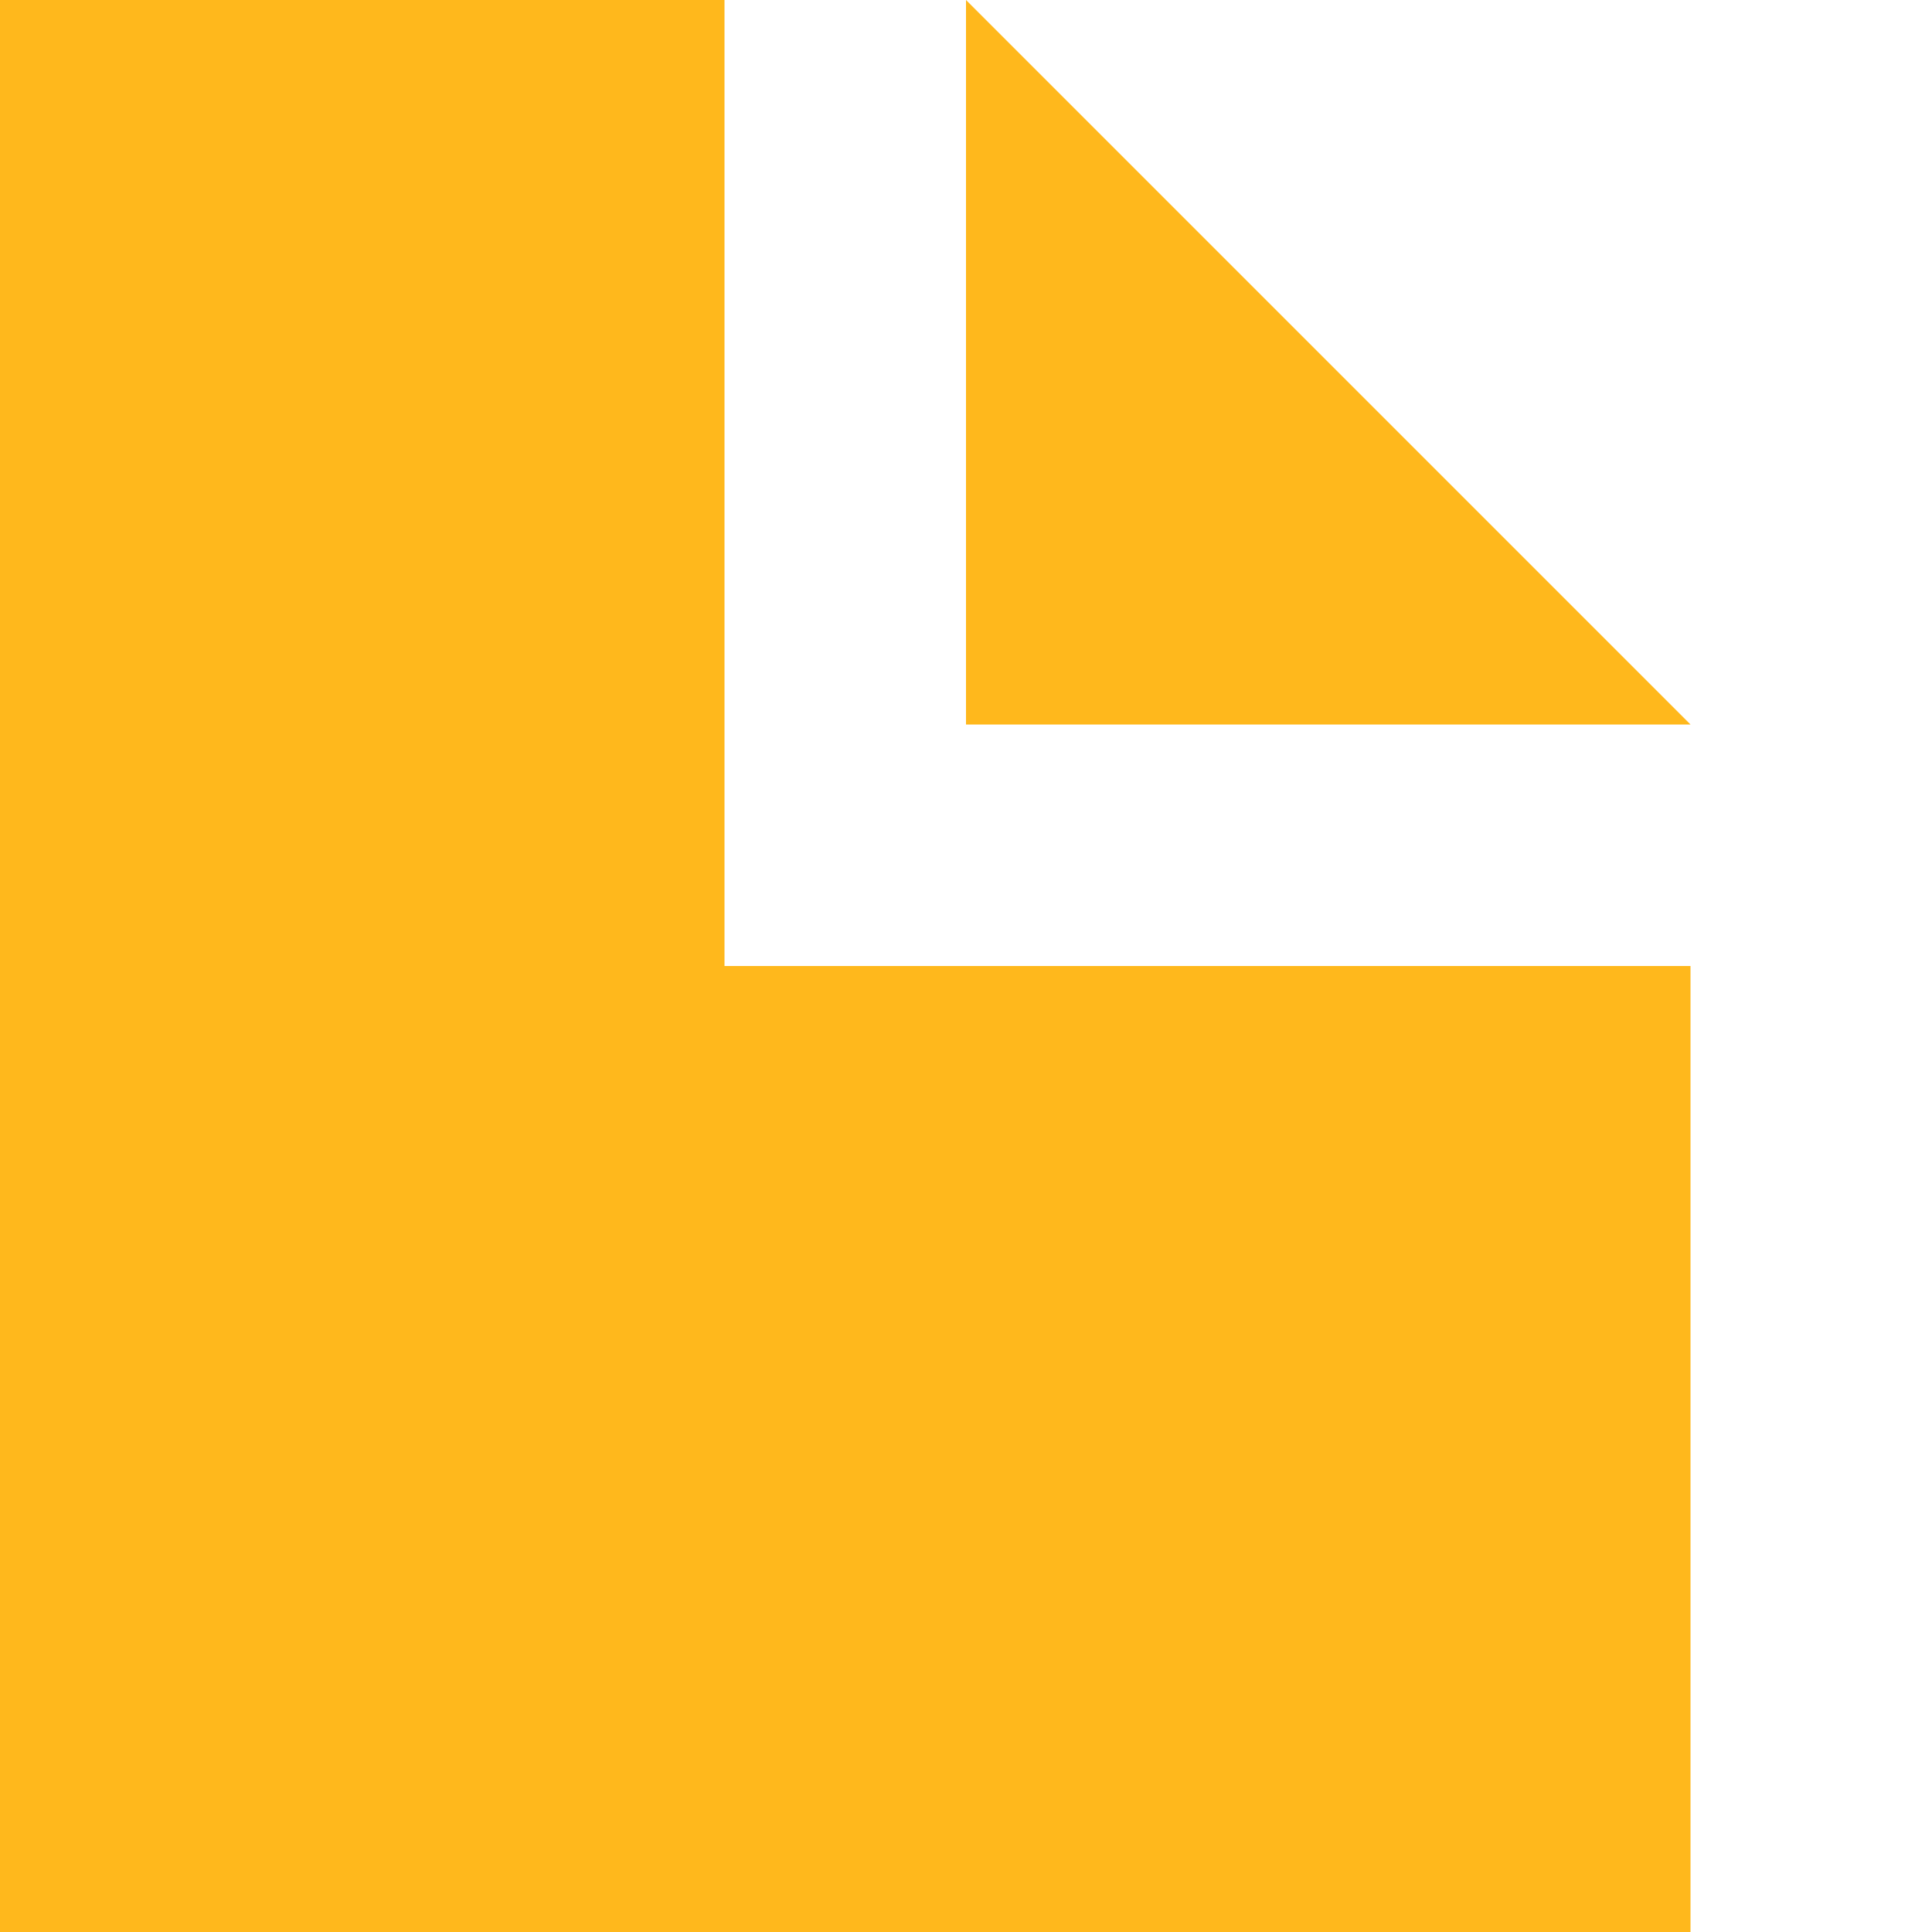
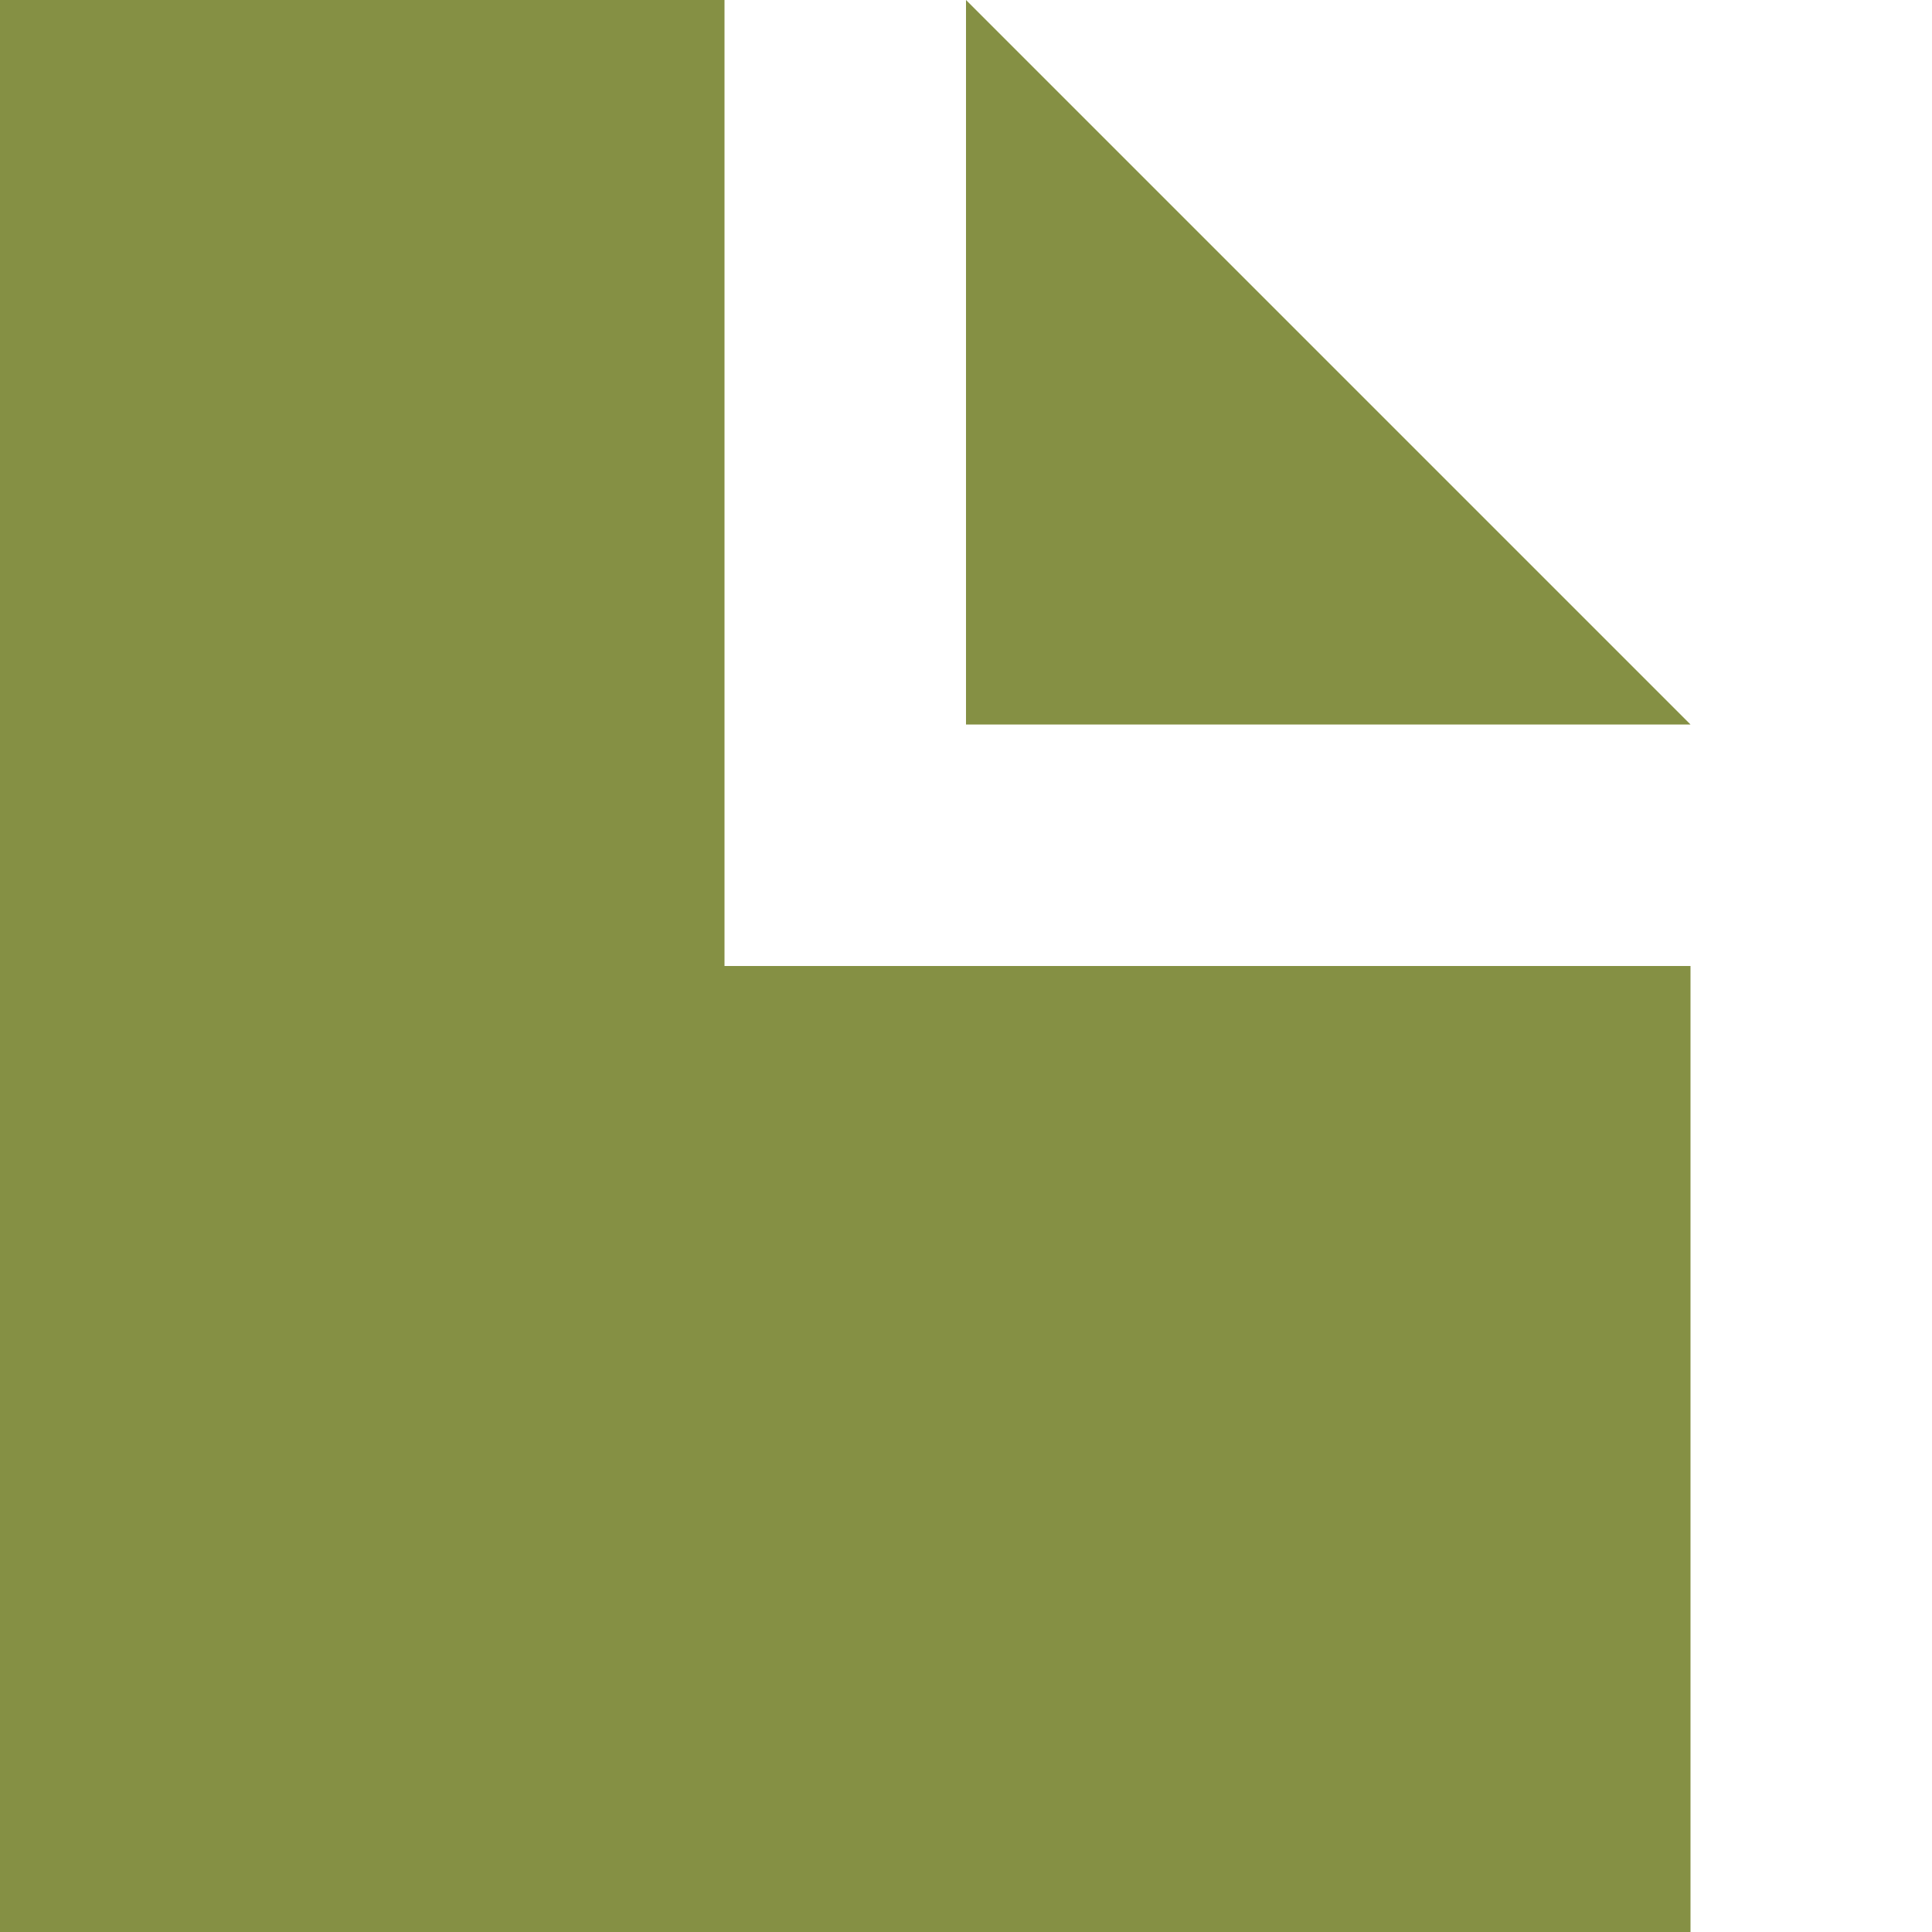
<svg xmlns="http://www.w3.org/2000/svg" width="8" height="8" viewBox="0 0 8 8">
-   <path d="M0 0v8h7v-4h-4v-4h-3zm4 0v3h3l-3-3z" style="fill:#FFB81C;fill-opacity:1" />
+   <path d="M0 0v8h7v-4h-4v-4h-3zm4 0v3h3l-3-3z" style="fill:#859044;fill-opacity:1" />
</svg>
